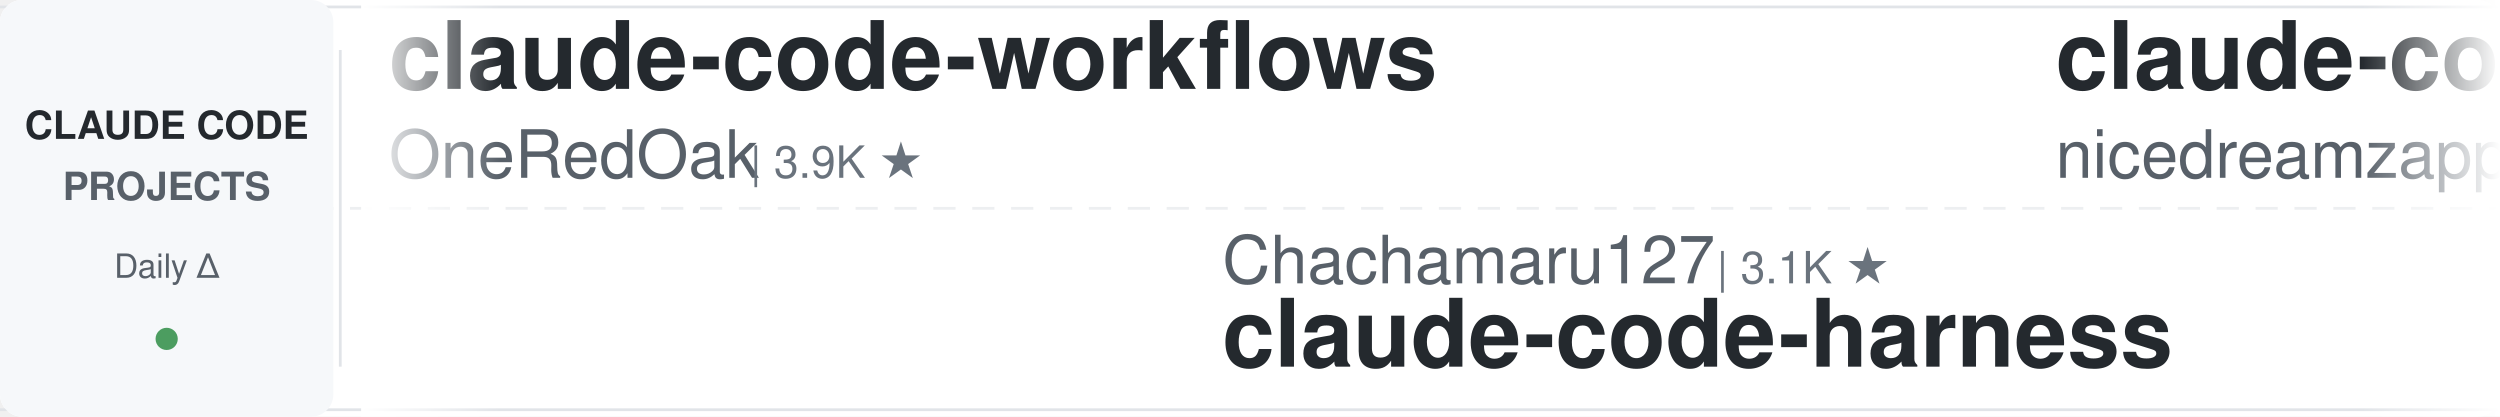
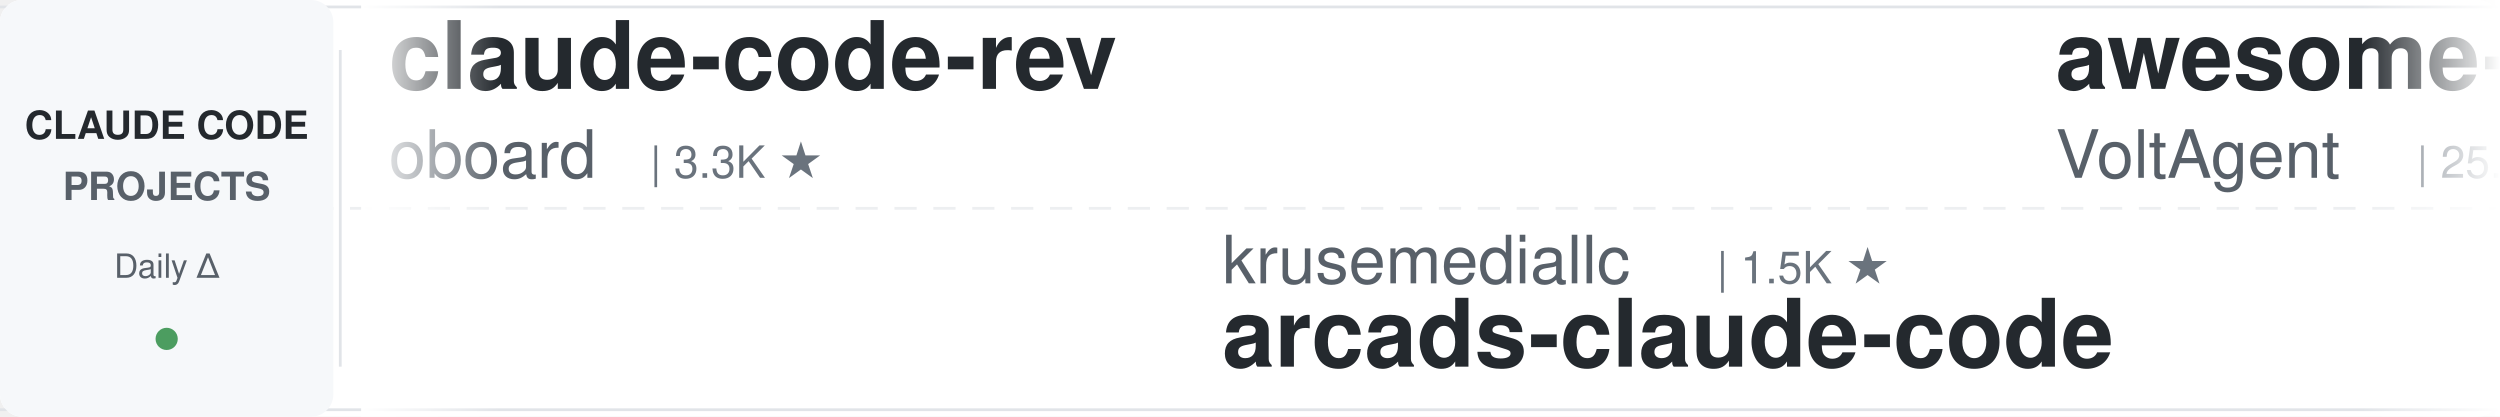
<svg xmlns="http://www.w3.org/2000/svg" width="900" height="150">
  <defs>
    <linearGradient id="leftFade" x1="0%" y1="0%" x2="100%" y2="0%">
      <stop offset="0%" style="stop-color:#ffffff;stop-opacity:1" />
      <stop offset="100%" style="stop-color:#ffffff;stop-opacity:0" />
    </linearGradient>
    <linearGradient id="rightFade" x1="0%" y1="0%" x2="100%" y2="0%">
      <stop offset="0%" style="stop-color:#ffffff;stop-opacity:0" />
      <stop offset="100%" style="stop-color:#ffffff;stop-opacity:1" />
    </linearGradient>
  </defs>
  <rect width="900" height="150" fill="#ffffff" rx="8" />
  <rect x="0" y="2" width="900" height="1" fill="#e1e4e8" />
  <rect x="0" y="147" width="900" height="1" fill="#e1e4e8" />
  <line x1="0" y1="75" x2="900" y2="75" stroke="#e1e4e8" stroke-width="1" stroke-dasharray="8 6" opacity="0.6" />
  <rect x="0" y="0" width="120" height="150" fill="#f6f8fa" rx="8" />
  <text x="60" y="50" font-family="-apple-system, BlinkMacSystemFont, 'Segoe UI', Helvetica, Arial, sans-serif" font-size="14" font-weight="600" fill="#24292e" text-anchor="middle">CLAUDE CODE</text>
  <text x="60" y="72" font-family="-apple-system, BlinkMacSystemFont, 'Segoe UI', Helvetica, Arial, sans-serif" font-size="14" font-weight="600" fill="#586069" text-anchor="middle">PROJECTS</text>
  <text x="60" y="100" font-family="-apple-system, BlinkMacSystemFont, 'Segoe UI', Helvetica, Arial, sans-serif" font-size="12" font-weight="500" fill="#586069" text-anchor="middle">Daily Δ</text>
  <circle cx="60" cy="122" r="4" fill="#22863a" opacity="0.8" />
  <rect x="122" y="18" width="1" height="114" fill="#e1e4e8" />
  <clipPath id="tickerClip">
    <rect x="130" y="0" width="770" height="150" />
  </clipPath>
  <g clip-path="url(#tickerClip)">
    <g id="tickerItems">
      <animateTransform attributeName="transform" attributeType="XML" type="translate" from="0 0" to="-3000 0" dur="54s" repeatCount="indefinite" />
      <g transform="translate(0, 0)">
-         <text x="140" y="32" font-family="-apple-system, BlinkMacSystemFont, 'Segoe UI', Helvetica, Arial, sans-serif" font-size="34" font-weight="600" fill="#24292e">claude-code-workflows</text>
-         <text x="140" y="64" font-family="-apple-system, BlinkMacSystemFont, 'Segoe UI', Helvetica, Arial, sans-serif" font-size="24" font-weight="400" fill="#586069">OneRedOak</text>
-         <text x="270" y="64" font-family="-apple-system, BlinkMacSystemFont, 'Segoe UI', Helvetica, Arial, sans-serif" font-size="16" font-weight="500" fill="#6a737d">| 3.9K ★</text>
+         <text x="140" y="32" font-family="-apple-system, BlinkMacSystemFont, 'Segoe UI', Helvetica, Arial, sans-serif" font-size="34" font-weight="600" fill="#24292e">claude-code-rev</text>
+         <text x="140" y="64" font-family="-apple-system, BlinkMacSystemFont, 'Segoe UI', Helvetica, Arial, sans-serif" font-size="24" font-weight="400" fill="#586069">oboard</text>
+         <text x="234" y="64" font-family="-apple-system, BlinkMacSystemFont, 'Segoe UI', Helvetica, Arial, sans-serif" font-size="16" font-weight="500" fill="#6a737d">| 3.3K ★</text>
      </g>
      <g transform="translate(300, 0)">
-         <text x="140" y="102" font-family="-apple-system, BlinkMacSystemFont, 'Segoe UI', Helvetica, Arial, sans-serif" font-size="24" font-weight="400" fill="#586069">Chachamaru127</text>
-         <text x="318" y="102" font-family="-apple-system, BlinkMacSystemFont, 'Segoe UI', Helvetica, Arial, sans-serif" font-size="16" font-weight="500" fill="#6a737d">| 3.1K ★</text>
-         <text x="140" y="132" font-family="-apple-system, BlinkMacSystemFont, 'Segoe UI', Helvetica, Arial, sans-serif" font-size="34" font-weight="600" fill="#24292e">claude-code-harness</text>
+         <text x="140" y="102" font-family="-apple-system, BlinkMacSystemFont, 'Segoe UI', Helvetica, Arial, sans-serif" font-size="24" font-weight="400" fill="#586069">krusemediallc</text>
+         <text x="318" y="102" font-family="-apple-system, BlinkMacSystemFont, 'Segoe UI', Helvetica, Arial, sans-serif" font-size="16" font-weight="500" fill="#6a737d">| 1.5K ★</text>
+         <text x="140" y="132" font-family="-apple-system, BlinkMacSystemFont, 'Segoe UI', Helvetica, Arial, sans-serif" font-size="34" font-weight="600" fill="#24292e">arcads-claude-code</text>
      </g>
      <g transform="translate(600, 0)">
-         <text x="140" y="32" font-family="-apple-system, BlinkMacSystemFont, 'Segoe UI', Helvetica, Arial, sans-serif" font-size="34" font-weight="600" fill="#24292e">claude-code-local</text>
-         <text x="140" y="64" font-family="-apple-system, BlinkMacSystemFont, 'Segoe UI', Helvetica, Arial, sans-serif" font-size="24" font-weight="400" fill="#586069">nicedreamzapp</text>
-         <text x="318" y="64" font-family="-apple-system, BlinkMacSystemFont, 'Segoe UI', Helvetica, Arial, sans-serif" font-size="16" font-weight="500" fill="#6a737d">| 3.3K ★</text>
+         <text x="140" y="32" font-family="-apple-system, BlinkMacSystemFont, 'Segoe UI', Helvetica, Arial, sans-serif" font-size="34" font-weight="600" fill="#24292e">awesome-claude-code-suba...</text>
+         <text x="140" y="64" font-family="-apple-system, BlinkMacSystemFont, 'Segoe UI', Helvetica, Arial, sans-serif" font-size="24" font-weight="400" fill="#586069">VoltAgent</text>
+         <text x="270" y="64" font-family="-apple-system, BlinkMacSystemFont, 'Segoe UI', Helvetica, Arial, sans-serif" font-size="16" font-weight="500" fill="#6a737d">| 25.0K ★</text>
      </g>
      <g transform="translate(900, 0)">
-         <text x="140" y="102" font-family="-apple-system, BlinkMacSystemFont, 'Segoe UI', Helvetica, Arial, sans-serif" font-size="24" font-weight="400" fill="#586069">diet103</text>
-         <text x="246" y="102" font-family="-apple-system, BlinkMacSystemFont, 'Segoe UI', Helvetica, Arial, sans-serif" font-size="16" font-weight="500" fill="#6a737d">| 10.0K ★</text>
-         <text x="140" y="132" font-family="-apple-system, BlinkMacSystemFont, 'Segoe UI', Helvetica, Arial, sans-serif" font-size="34" font-weight="600" fill="#24292e">claude-code-infrastructu...</text>
+         <text x="140" y="102" font-family="-apple-system, BlinkMacSystemFont, 'Segoe UI', Helvetica, Arial, sans-serif" font-size="24" font-weight="400" fill="#586069">anthropics</text>
+         <text x="282" y="102" font-family="-apple-system, BlinkMacSystemFont, 'Segoe UI', Helvetica, Arial, sans-serif" font-size="16" font-weight="500" fill="#6a737d">| 974 ★</text>
+         <text x="140" y="132" font-family="-apple-system, BlinkMacSystemFont, 'Segoe UI', Helvetica, Arial, sans-serif" font-size="34" font-weight="600" fill="#24292e">claude-code-base-action</text>
      </g>
      <g transform="translate(1200, 0)">
-         <text x="140" y="32" font-family="-apple-system, BlinkMacSystemFont, 'Segoe UI', Helvetica, Arial, sans-serif" font-size="34" font-weight="600" fill="#24292e">claude-code-source</text>
-         <text x="140" y="64" font-family="-apple-system, BlinkMacSystemFont, 'Segoe UI', Helvetica, Arial, sans-serif" font-size="24" font-weight="400" fill="#586069">hangsman</text>
-         <text x="258" y="64" font-family="-apple-system, BlinkMacSystemFont, 'Segoe UI', Helvetica, Arial, sans-serif" font-size="16" font-weight="500" fill="#6a737d">| 794 ★</text>
+         <text x="140" y="32" font-family="-apple-system, BlinkMacSystemFont, 'Segoe UI', Helvetica, Arial, sans-serif" font-size="34" font-weight="600" fill="#24292e">claude-code-proxy</text>
+         <text x="140" y="64" font-family="-apple-system, BlinkMacSystemFont, 'Segoe UI', Helvetica, Arial, sans-serif" font-size="24" font-weight="400" fill="#586069">fuergaosi233</text>
+         <text x="306" y="64" font-family="-apple-system, BlinkMacSystemFont, 'Segoe UI', Helvetica, Arial, sans-serif" font-size="16" font-weight="500" fill="#6a737d">| 2.8K ★</text>
      </g>
      <g transform="translate(1500, 0)">
-         <text x="140" y="102" font-family="-apple-system, BlinkMacSystemFont, 'Segoe UI', Helvetica, Arial, sans-serif" font-size="24" font-weight="400" fill="#586069">Yuyz0112</text>
-         <text x="258" y="102" font-family="-apple-system, BlinkMacSystemFont, 'Segoe UI', Helvetica, Arial, sans-serif" font-size="16" font-weight="500" fill="#6a737d">| 2.4K ★</text>
-         <text x="140" y="132" font-family="-apple-system, BlinkMacSystemFont, 'Segoe UI', Helvetica, Arial, sans-serif" font-size="34" font-weight="600" fill="#24292e">claude-code-reverse</text>
+         <text x="140" y="102" font-family="-apple-system, BlinkMacSystemFont, 'Segoe UI', Helvetica, Arial, sans-serif" font-size="24" font-weight="400" fill="#586069">Njengah</text>
+         <text x="246" y="102" font-family="-apple-system, BlinkMacSystemFont, 'Segoe UI', Helvetica, Arial, sans-serif" font-size="16" font-weight="500" fill="#6a737d">| 1.9K ★</text>
+         <text x="140" y="132" font-family="-apple-system, BlinkMacSystemFont, 'Segoe UI', Helvetica, Arial, sans-serif" font-size="34" font-weight="600" fill="#24292e">claude-code-cheat-sheet</text>
      </g>
      <g transform="translate(1800, 0)">
-         <text x="140" y="32" font-family="-apple-system, BlinkMacSystemFont, 'Segoe UI', Helvetica, Arial, sans-serif" font-size="34" font-weight="600" fill="#24292e">ECC</text>
-         <text x="140" y="64" font-family="-apple-system, BlinkMacSystemFont, 'Segoe UI', Helvetica, Arial, sans-serif" font-size="24" font-weight="400" fill="#586069">affaan-m</text>
-         <text x="258" y="64" font-family="-apple-system, BlinkMacSystemFont, 'Segoe UI', Helvetica, Arial, sans-serif" font-size="16" font-weight="500" fill="#6a737d">| 255.1K ★</text>
+         <text x="140" y="32" font-family="-apple-system, BlinkMacSystemFont, 'Segoe UI', Helvetica, Arial, sans-serif" font-size="34" font-weight="600" fill="#24292e">ralph-claude-code</text>
+         <text x="140" y="64" font-family="-apple-system, BlinkMacSystemFont, 'Segoe UI', Helvetica, Arial, sans-serif" font-size="24" font-weight="400" fill="#586069">frankbria</text>
+         <text x="270" y="64" font-family="-apple-system, BlinkMacSystemFont, 'Segoe UI', Helvetica, Arial, sans-serif" font-size="16" font-weight="500" fill="#6a737d">| 9.6K ★</text>
      </g>
      <g transform="translate(2100, 0)">
-         <text x="140" y="102" font-family="-apple-system, BlinkMacSystemFont, 'Segoe UI', Helvetica, Arial, sans-serif" font-size="24" font-weight="400" fill="#586069">musistudio</text>
-         <text x="282" y="102" font-family="-apple-system, BlinkMacSystemFont, 'Segoe UI', Helvetica, Arial, sans-serif" font-size="16" font-weight="500" fill="#6a737d">| 37.2K ★</text>
-         <text x="140" y="132" font-family="-apple-system, BlinkMacSystemFont, 'Segoe UI', Helvetica, Arial, sans-serif" font-size="34" font-weight="600" fill="#24292e">claude-code-router</text>
+         <text x="140" y="102" font-family="-apple-system, BlinkMacSystemFont, 'Segoe UI', Helvetica, Arial, sans-serif" font-size="24" font-weight="400" fill="#586069">xu-xiang</text>
+         <text x="258" y="102" font-family="-apple-system, BlinkMacSystemFont, 'Segoe UI', Helvetica, Arial, sans-serif" font-size="16" font-weight="500" fill="#6a737d">| 1.9K ★</text>
+         <text x="140" y="132" font-family="-apple-system, BlinkMacSystemFont, 'Segoe UI', Helvetica, Arial, sans-serif" font-size="34" font-weight="600" fill="#24292e">everything-claude-code-z...</text>
      </g>
      <g transform="translate(2400, 0)">
-         <text x="140" y="32" font-family="-apple-system, BlinkMacSystemFont, 'Segoe UI', Helvetica, Arial, sans-serif" font-size="34" font-weight="600" fill="#24292e">awesome-claude-code-tool...</text>
-         <text x="140" y="64" font-family="-apple-system, BlinkMacSystemFont, 'Segoe UI', Helvetica, Arial, sans-serif" font-size="24" font-weight="400" fill="#586069">rohitg00</text>
-         <text x="258" y="64" font-family="-apple-system, BlinkMacSystemFont, 'Segoe UI', Helvetica, Arial, sans-serif" font-size="16" font-weight="500" fill="#6a737d">| 2.6K ★</text>
+         <text x="140" y="32" font-family="-apple-system, BlinkMacSystemFont, 'Segoe UI', Helvetica, Arial, sans-serif" font-size="34" font-weight="600" fill="#24292e">claude-code-action</text>
+         <text x="140" y="64" font-family="-apple-system, BlinkMacSystemFont, 'Segoe UI', Helvetica, Arial, sans-serif" font-size="24" font-weight="400" fill="#586069">anthropics</text>
+         <text x="282" y="64" font-family="-apple-system, BlinkMacSystemFont, 'Segoe UI', Helvetica, Arial, sans-serif" font-size="16" font-weight="500" fill="#6a737d">| 8.8K ★</text>
      </g>
      <g transform="translate(2700, 0)">
-         <text x="140" y="102" font-family="-apple-system, BlinkMacSystemFont, 'Segoe UI', Helvetica, Arial, sans-serif" font-size="24" font-weight="400" fill="#586069">shanraisshan</text>
-         <text x="306" y="102" font-family="-apple-system, BlinkMacSystemFont, 'Segoe UI', Helvetica, Arial, sans-serif" font-size="16" font-weight="500" fill="#6a737d">| 65.8K ★</text>
-         <text x="140" y="132" font-family="-apple-system, BlinkMacSystemFont, 'Segoe UI', Helvetica, Arial, sans-serif" font-size="34" font-weight="600" fill="#24292e">claude-code-best-practic...</text>
+         <text x="140" y="102" font-family="-apple-system, BlinkMacSystemFont, 'Segoe UI', Helvetica, Arial, sans-serif" font-size="24" font-weight="400" fill="#586069">anthropics</text>
+         <text x="282" y="102" font-family="-apple-system, BlinkMacSystemFont, 'Segoe UI', Helvetica, Arial, sans-serif" font-size="16" font-weight="500" fill="#6a737d">| 175.4K ★</text>
+         <text x="140" y="132" font-family="-apple-system, BlinkMacSystemFont, 'Segoe UI', Helvetica, Arial, sans-serif" font-size="34" font-weight="600" fill="#24292e">skills</text>
      </g>
      <g transform="translate(3000, 0)">
-         <text x="140" y="32" font-family="-apple-system, BlinkMacSystemFont, 'Segoe UI', Helvetica, Arial, sans-serif" font-size="34" font-weight="600" fill="#24292e">claude-code-workflows</text>
-         <text x="140" y="64" font-family="-apple-system, BlinkMacSystemFont, 'Segoe UI', Helvetica, Arial, sans-serif" font-size="24" font-weight="400" fill="#586069">OneRedOak</text>
-         <text x="270" y="64" font-family="-apple-system, BlinkMacSystemFont, 'Segoe UI', Helvetica, Arial, sans-serif" font-size="16" font-weight="500" fill="#6a737d">| 3.9K ★</text>
+         <text x="140" y="32" font-family="-apple-system, BlinkMacSystemFont, 'Segoe UI', Helvetica, Arial, sans-serif" font-size="34" font-weight="600" fill="#24292e">claude-code-rev</text>
+         <text x="140" y="64" font-family="-apple-system, BlinkMacSystemFont, 'Segoe UI', Helvetica, Arial, sans-serif" font-size="24" font-weight="400" fill="#586069">oboard</text>
+         <text x="234" y="64" font-family="-apple-system, BlinkMacSystemFont, 'Segoe UI', Helvetica, Arial, sans-serif" font-size="16" font-weight="500" fill="#6a737d">| 3.3K ★</text>
      </g>
      <g transform="translate(3300, 0)">
-         <text x="140" y="102" font-family="-apple-system, BlinkMacSystemFont, 'Segoe UI', Helvetica, Arial, sans-serif" font-size="24" font-weight="400" fill="#586069">Chachamaru127</text>
-         <text x="318" y="102" font-family="-apple-system, BlinkMacSystemFont, 'Segoe UI', Helvetica, Arial, sans-serif" font-size="16" font-weight="500" fill="#6a737d">| 3.1K ★</text>
-         <text x="140" y="132" font-family="-apple-system, BlinkMacSystemFont, 'Segoe UI', Helvetica, Arial, sans-serif" font-size="34" font-weight="600" fill="#24292e">claude-code-harness</text>
+         <text x="140" y="102" font-family="-apple-system, BlinkMacSystemFont, 'Segoe UI', Helvetica, Arial, sans-serif" font-size="24" font-weight="400" fill="#586069">krusemediallc</text>
+         <text x="318" y="102" font-family="-apple-system, BlinkMacSystemFont, 'Segoe UI', Helvetica, Arial, sans-serif" font-size="16" font-weight="500" fill="#6a737d">| 1.5K ★</text>
+         <text x="140" y="132" font-family="-apple-system, BlinkMacSystemFont, 'Segoe UI', Helvetica, Arial, sans-serif" font-size="34" font-weight="600" fill="#24292e">arcads-claude-code</text>
      </g>
      <g transform="translate(3600, 0)">
-         <text x="140" y="32" font-family="-apple-system, BlinkMacSystemFont, 'Segoe UI', Helvetica, Arial, sans-serif" font-size="34" font-weight="600" fill="#24292e">claude-code-local</text>
-         <text x="140" y="64" font-family="-apple-system, BlinkMacSystemFont, 'Segoe UI', Helvetica, Arial, sans-serif" font-size="24" font-weight="400" fill="#586069">nicedreamzapp</text>
-         <text x="318" y="64" font-family="-apple-system, BlinkMacSystemFont, 'Segoe UI', Helvetica, Arial, sans-serif" font-size="16" font-weight="500" fill="#6a737d">| 3.3K ★</text>
+         <text x="140" y="32" font-family="-apple-system, BlinkMacSystemFont, 'Segoe UI', Helvetica, Arial, sans-serif" font-size="34" font-weight="600" fill="#24292e">awesome-claude-code-suba...</text>
+         <text x="140" y="64" font-family="-apple-system, BlinkMacSystemFont, 'Segoe UI', Helvetica, Arial, sans-serif" font-size="24" font-weight="400" fill="#586069">VoltAgent</text>
+         <text x="270" y="64" font-family="-apple-system, BlinkMacSystemFont, 'Segoe UI', Helvetica, Arial, sans-serif" font-size="16" font-weight="500" fill="#6a737d">| 25.0K ★</text>
      </g>
      <g transform="translate(3900, 0)">
-         <text x="140" y="102" font-family="-apple-system, BlinkMacSystemFont, 'Segoe UI', Helvetica, Arial, sans-serif" font-size="24" font-weight="400" fill="#586069">diet103</text>
-         <text x="246" y="102" font-family="-apple-system, BlinkMacSystemFont, 'Segoe UI', Helvetica, Arial, sans-serif" font-size="16" font-weight="500" fill="#6a737d">| 10.0K ★</text>
-         <text x="140" y="132" font-family="-apple-system, BlinkMacSystemFont, 'Segoe UI', Helvetica, Arial, sans-serif" font-size="34" font-weight="600" fill="#24292e">claude-code-infrastructu...</text>
+         <text x="140" y="102" font-family="-apple-system, BlinkMacSystemFont, 'Segoe UI', Helvetica, Arial, sans-serif" font-size="24" font-weight="400" fill="#586069">anthropics</text>
+         <text x="282" y="102" font-family="-apple-system, BlinkMacSystemFont, 'Segoe UI', Helvetica, Arial, sans-serif" font-size="16" font-weight="500" fill="#6a737d">| 974 ★</text>
+         <text x="140" y="132" font-family="-apple-system, BlinkMacSystemFont, 'Segoe UI', Helvetica, Arial, sans-serif" font-size="34" font-weight="600" fill="#24292e">claude-code-base-action</text>
      </g>
    </g>
  </g>
  <rect x="130" y="0" width="50" height="150" fill="url(#leftFade)" />
  <rect x="850" y="0" width="50" height="150" fill="url(#rightFade)" />
</svg>
